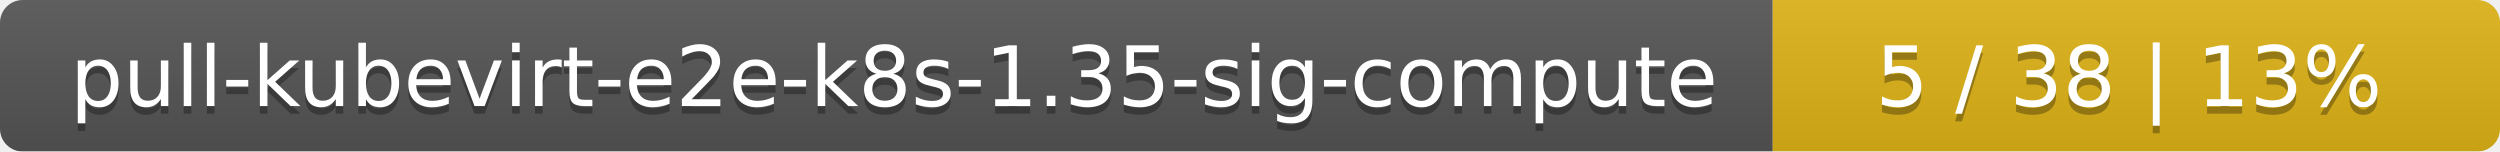
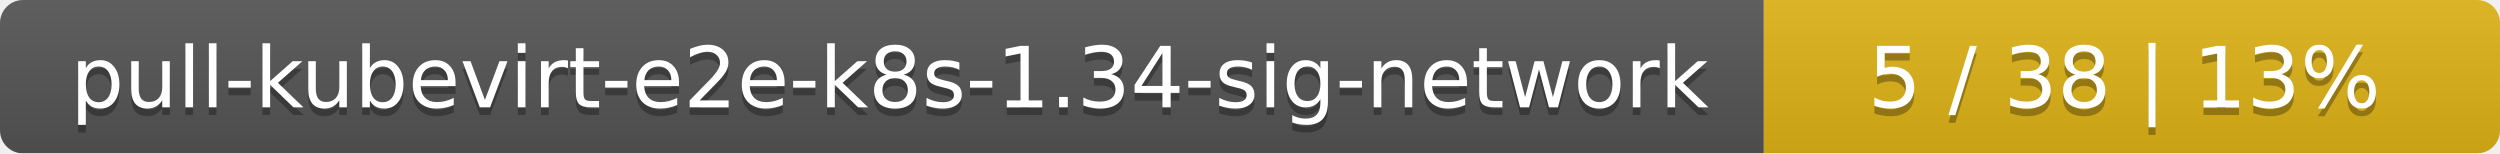
- <svg xmlns="http://www.w3.org/2000/svg" width="330" height="20">
+ <svg xmlns="http://www.w3.org/2000/svg" width="326" height="20">
  <linearGradient id="smooth" x2="0" y2="100%">
    <stop offset="0" stop-color="#bbb" stop-opacity=".1" />
    <stop offset="1" stop-opacity=".1" />
  </linearGradient>
  <mask id="round">
-     <rect width="330" height="20" rx="3" fill="#fff" />
+     <rect width="326" height="20" rx="3" fill="#fff" />
  </mask>
  <g mask="url(#round)">
-     <rect width="234" height="20" fill="#555" />
-     <rect x="234" width="96" height="20" fill="#dfb317" />
-     <rect width="330" height="20" fill="url(#smooth)" />
+     <rect width="230" height="20" fill="#555" />
+     <rect x="230" width="96" height="20" fill="#dfb317" />
+     <rect width="326" height="20" fill="url(#smooth)" />
  </g>
  <g fill="#fff" text-anchor="middle" font-family="DejaVu Sans,Verdana,Geneva,sans-serif" font-size="11">
-     <text x="118" y="15" fill="#010101" fill-opacity=".3">pull-kubevirt-e2e-k8s-1.35-sig-compute</text>
-     <text x="118" y="14">pull-kubevirt-e2e-k8s-1.35-sig-compute</text>
-     <text x="281" y="15" fill="#010101" fill-opacity=".3">5 / 38    |    13%</text>
-     <text x="281" y="14">5 / 38    |    13%</text>
+     <text x="116" y="15" fill="#010101" fill-opacity=".3">pull-kubevirt-e2e-k8s-1.34-sig-network</text>
+     <text x="116" y="14">pull-kubevirt-e2e-k8s-1.34-sig-network</text>
+     <text x="277" y="15" fill="#010101" fill-opacity=".3">5 / 38    |    13%</text>
+     <text x="277" y="14">5 / 38    |    13%</text>
  </g>
</svg>
